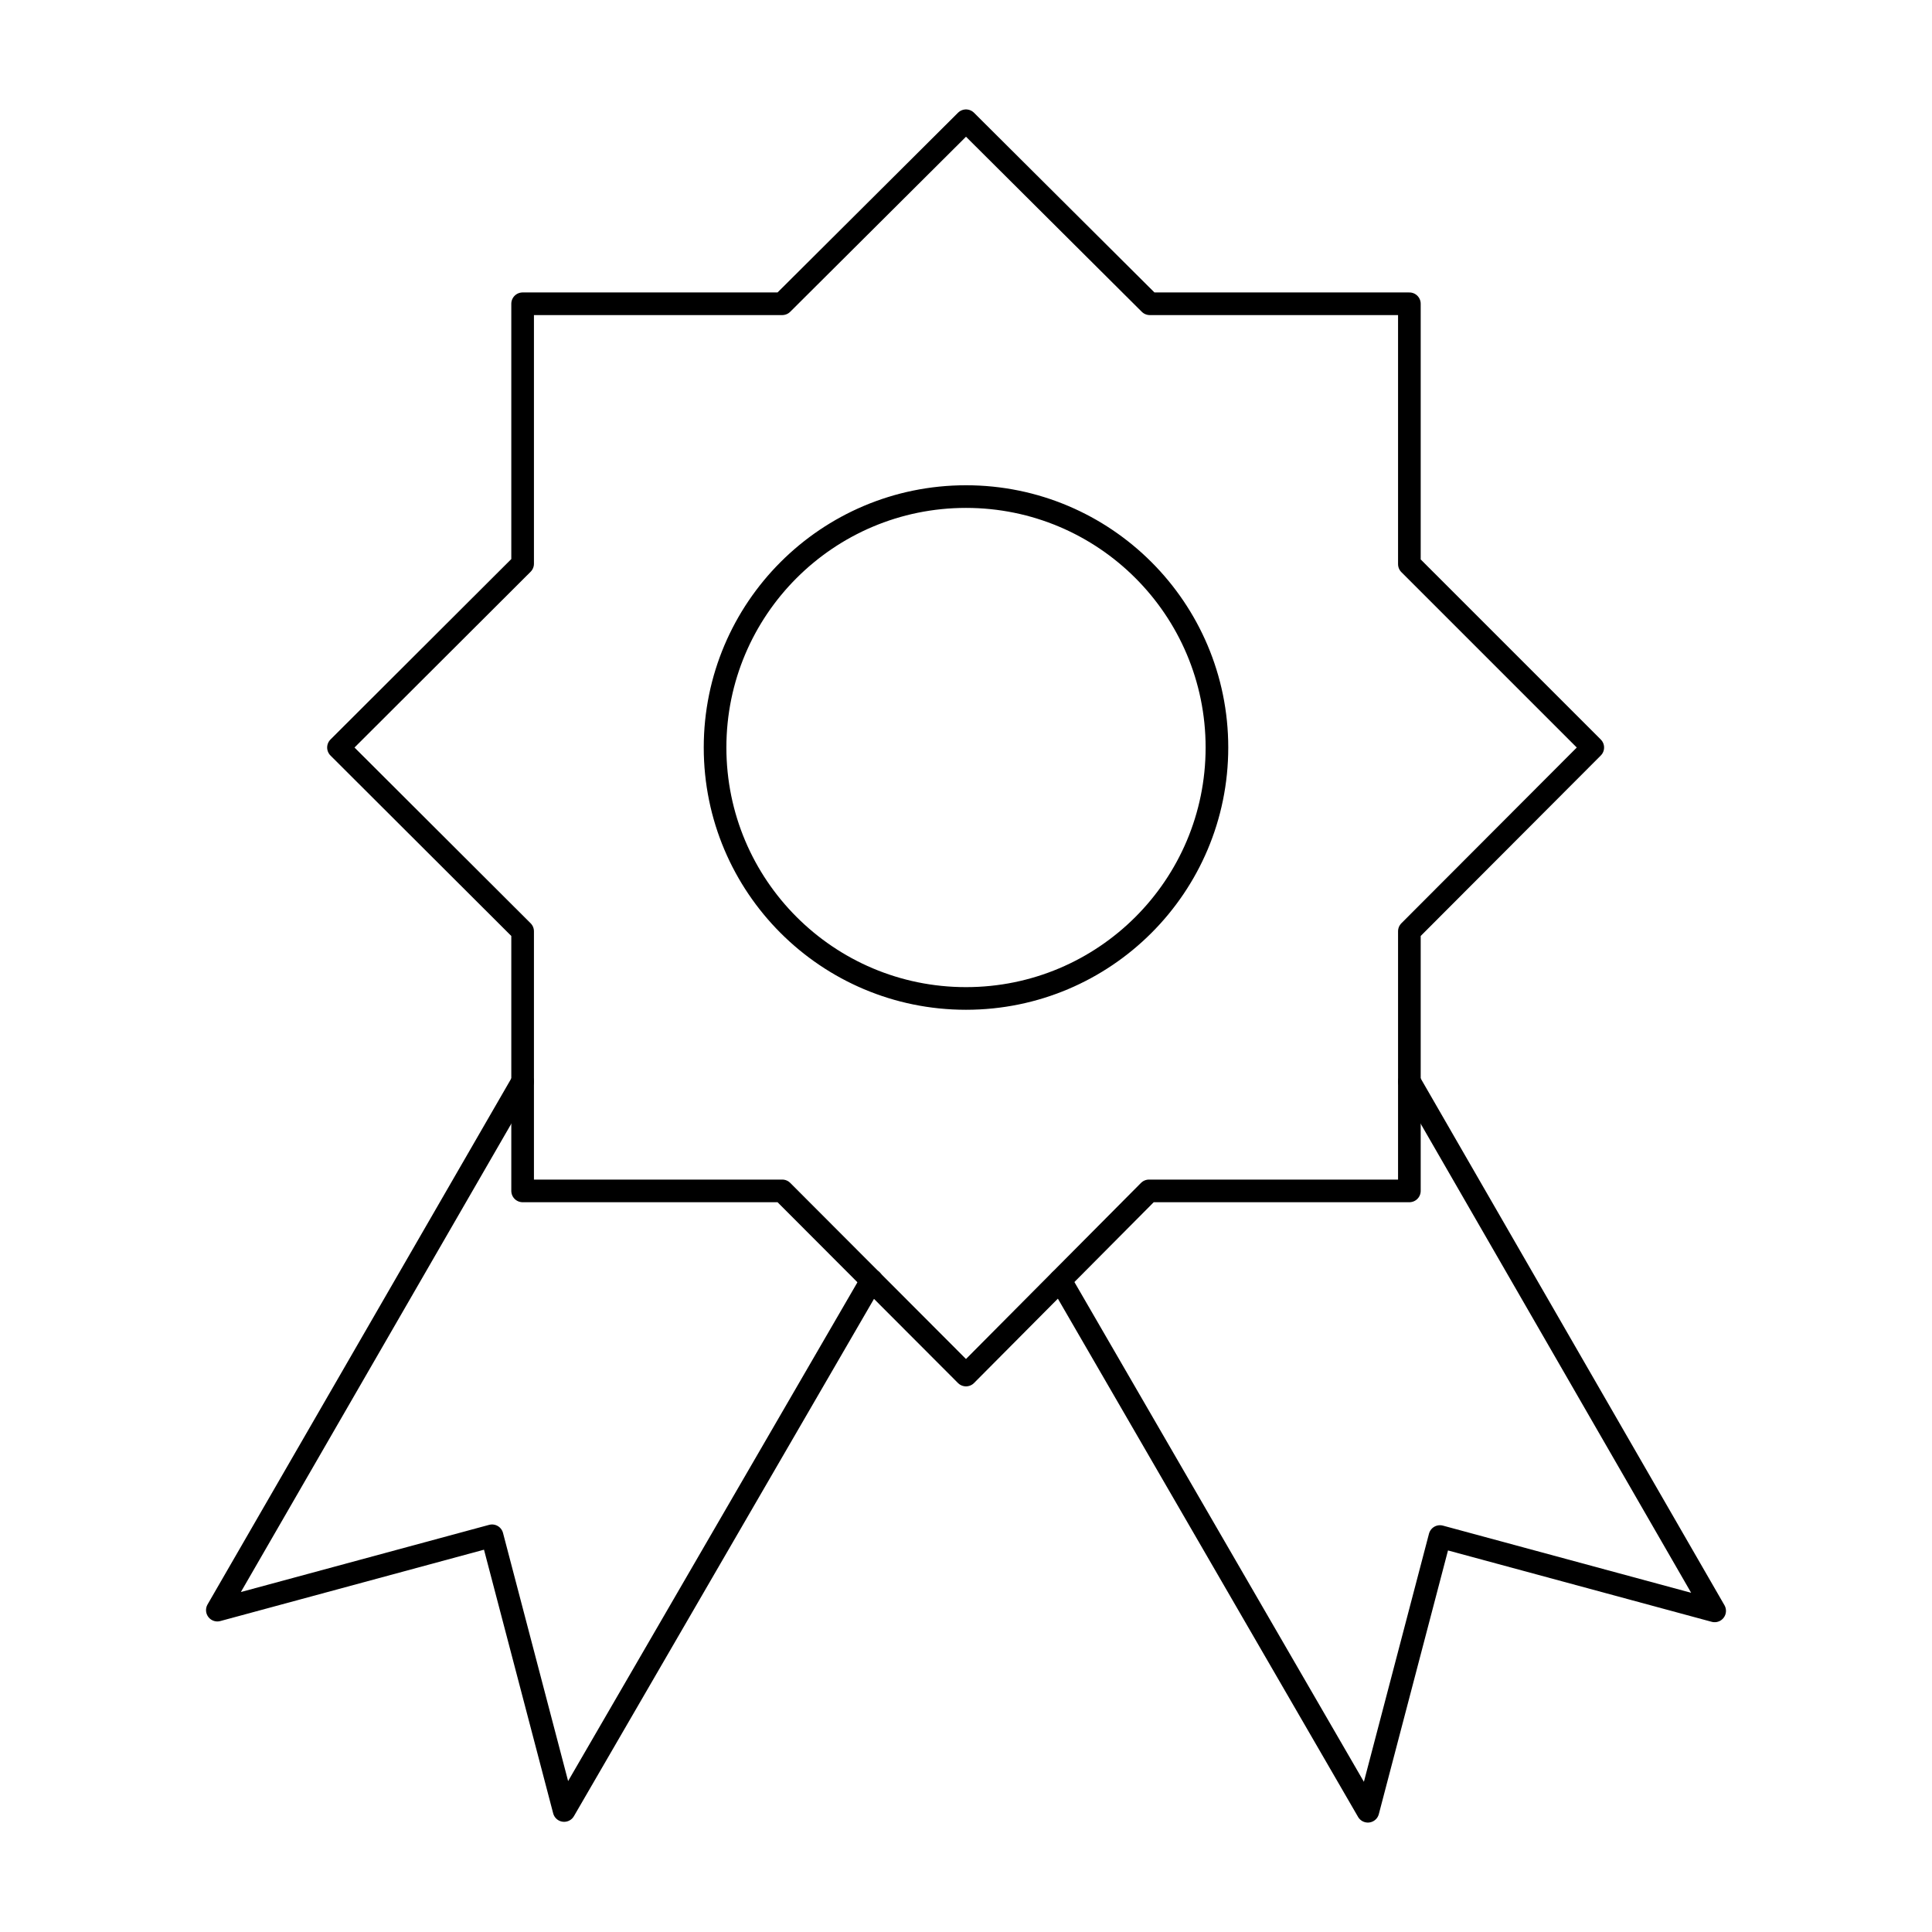
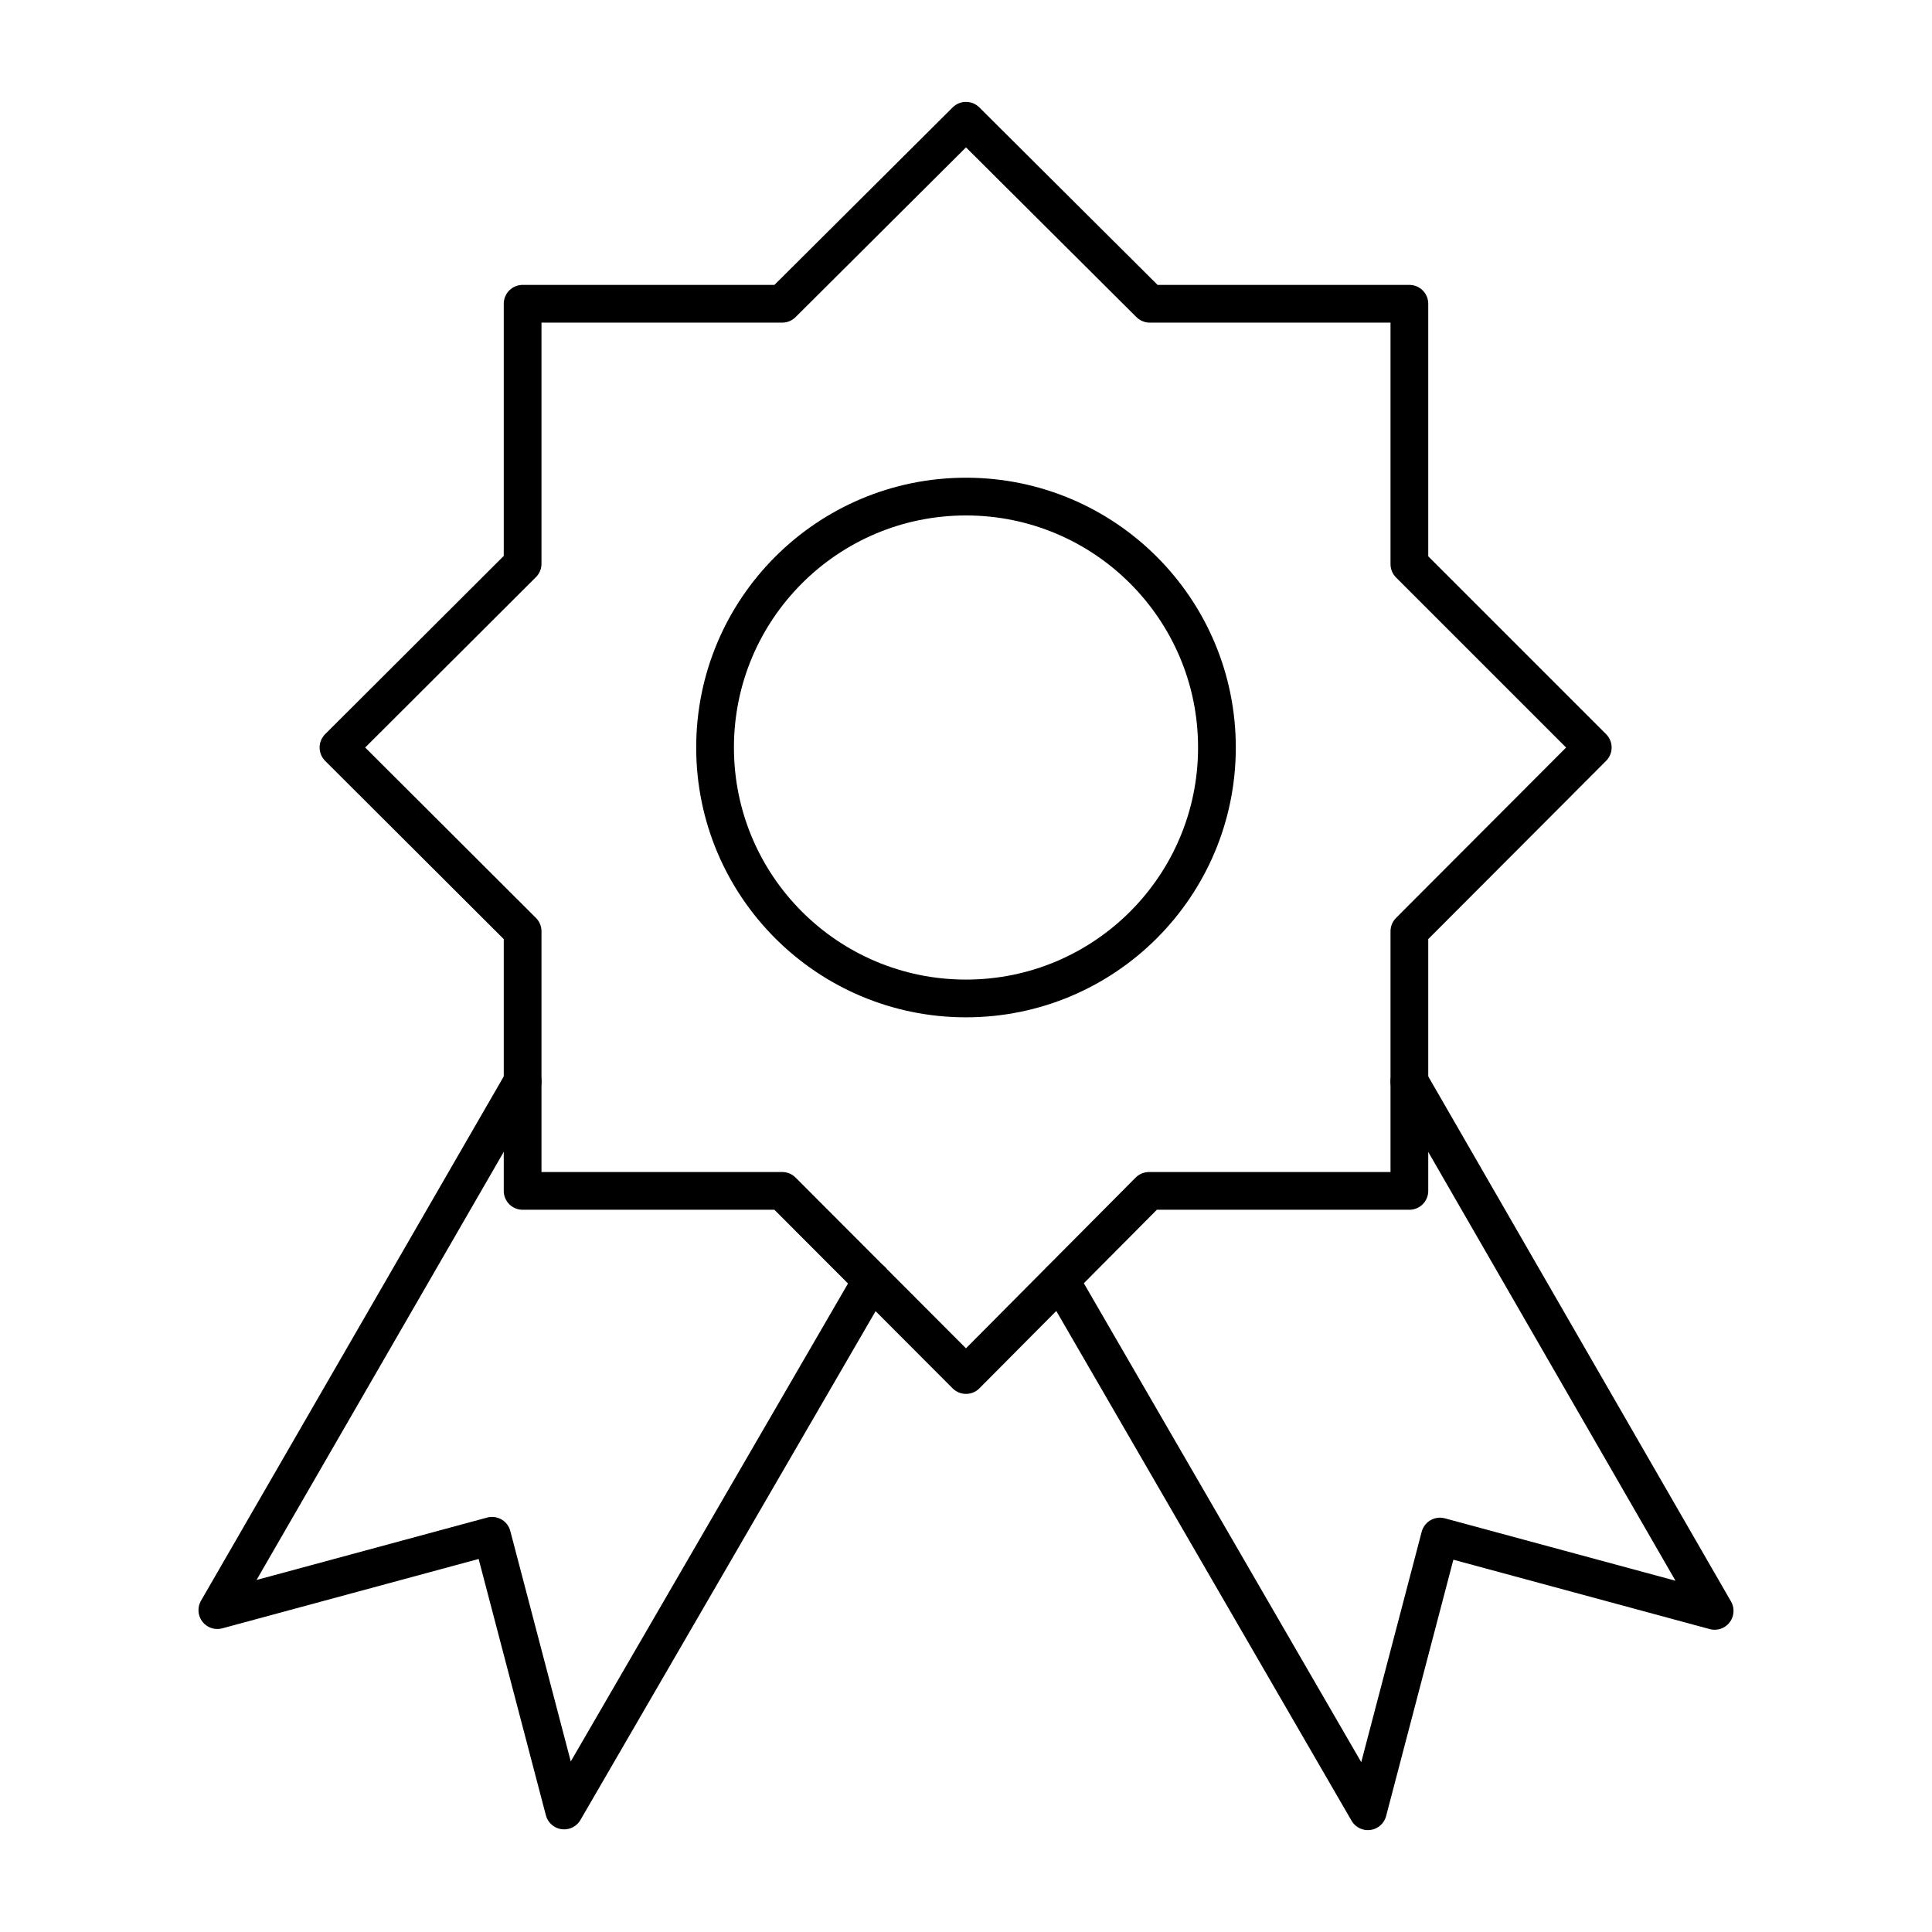
<svg xmlns="http://www.w3.org/2000/svg" version="1.1" id="Layer_1" x="0px" y="0px" viewBox="0 0 512 512" style="enable-background:new 0 0 512 512;" xml:space="preserve">
  <style type="text/css">
- 	.st0{fill:none;stroke:#000000;stroke-width:6;stroke-linejoin:round;stroke-miterlimit:10;}
- 	.st1{fill:none;stroke:#000000;stroke-width:6;stroke-miterlimit:10;}
- 	.st2{fill:none;stroke:#000000;stroke-width:6;stroke-linecap:round;stroke-linejoin:round;stroke-miterlimit:10;}
+ 	.st0{fill:none;stroke:#000000;stroke-width:10;stroke-linejoin:round;stroke-miterlimit:10;}
+ 	.st1{fill:none;stroke:#000000;stroke-width:10;stroke-miterlimit:10;}
+ 	.st2{fill:none;stroke:#000000;stroke-width:10;stroke-linecap:round;stroke-linejoin:round;stroke-miterlimit:10;}
</style>
  <g id="_23_Page_Rank_Badge">
    <polygon class="st0" points="373.5,246.8 422.1,198.1 373.5,149.5 373.5,80.5 304.7,80.5 256,32 207.3,80.5 138.5,80.5    138.5,149.4 89.7,198.1 138.5,246.8 138.5,315.6 207.3,315.6 256,364.4 304.5,315.6 373.5,315.6  " />
    <circle class="st1" cx="256" cy="198.1" r="66.5" />
    <polyline class="st2" points="231,339.3 149.5,479.8 130.4,407 57.6,426.7 138.5,286.6  " />
    <polyline class="st2" points="281,339.3 362.5,480 381.6,407.2 454.4,426.9 373.5,286.6  " />
  </g>
</svg>
